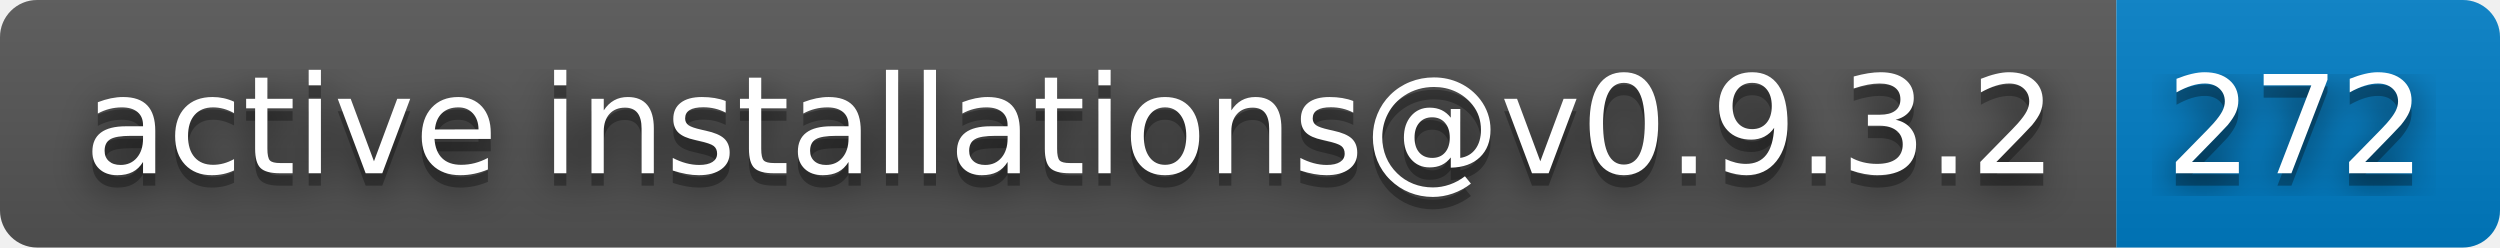
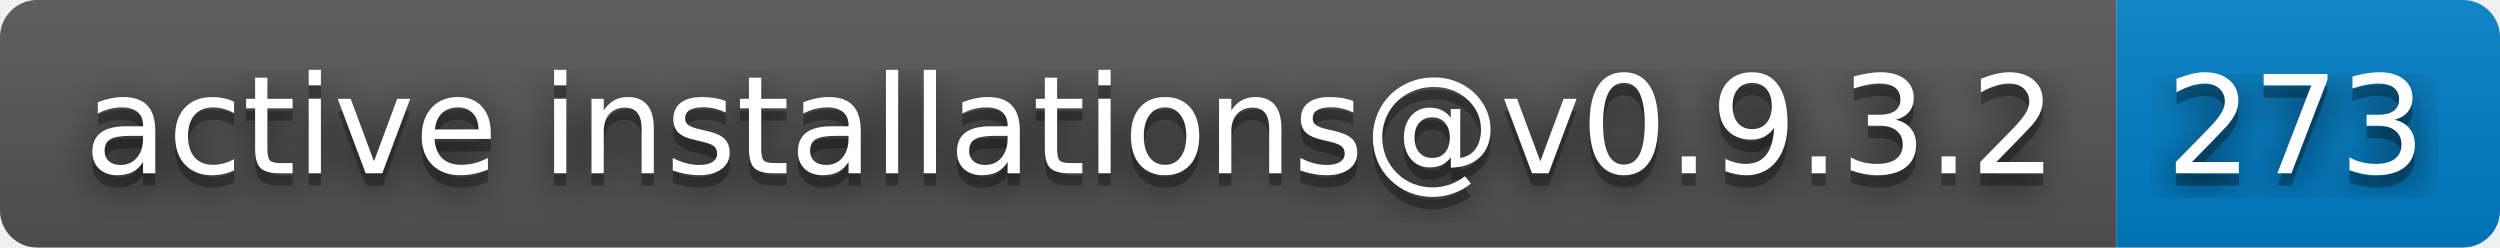
- <svg xmlns="http://www.w3.org/2000/svg" width="202" height="20" role="img" aria-label="active installations@v0.9.3.2: 272">
+ <svg xmlns="http://www.w3.org/2000/svg" width="202" height="20" role="img" aria-label="active installations@v0.9.3.2: 273">
  <filter id="blur">
    <feGaussianBlur stdDeviation="16" />
  </filter>
  <linearGradient id="s" x2="0" y2="100%">
    <stop offset="0" stop-color="#bbb" stop-opacity=".1" />
    <stop offset="1" stop-opacity=".1" />
  </linearGradient>
  <clipPath id="r">
    <rect width="202" height="20" rx="3" />
  </clipPath>
  <g clip-path="url(#r)">
    <rect width="171" height="20" fill="#555" />
    <rect x="171" width="31" height="20" fill="#007ec6" />
    <rect width="202" height="20" fill="url(#s)" />
  </g>
  <g fill="#fff" text-anchor="middle" font-family="Verdana,Geneva,DejaVu Sans,sans-serif" text-rendering="geometricPrecision" font-size="110">
    <g transform="scale(.1)">
      <g aria-hidden="true" fill="#010101">
        <text x="865" y="150" fill-opacity=".8" filter="url(#blur)" textLength="1610">active installations@v0.9.3.2</text>
        <text x="865" y="150" fill-opacity=".3" textLength="1610">active installations@v0.9.3.2</text>
      </g>
      <text x="865" y="140" textLength="1610">active installations@v0.9.3.2</text>
    </g>
    <g transform="scale(.1)">
      <g aria-hidden="true" fill="#010101">
-         <text x="1855" y="150" fill-opacity=".8" filter="url(#blur)" textLength="210">272</text>
-         <text x="1855" y="150" fill-opacity=".3" textLength="210">272</text>
+         <text x="1855" y="150" fill-opacity=".8" filter="url(#blur)" textLength="210">273</text>
+         <text x="1855" y="150" fill-opacity=".3" textLength="210">273</text>
      </g>
-       <text x="1855" y="140" textLength="210">272</text>
+       <text x="1855" y="140" textLength="210">273</text>
    </g>
  </g>
</svg>
